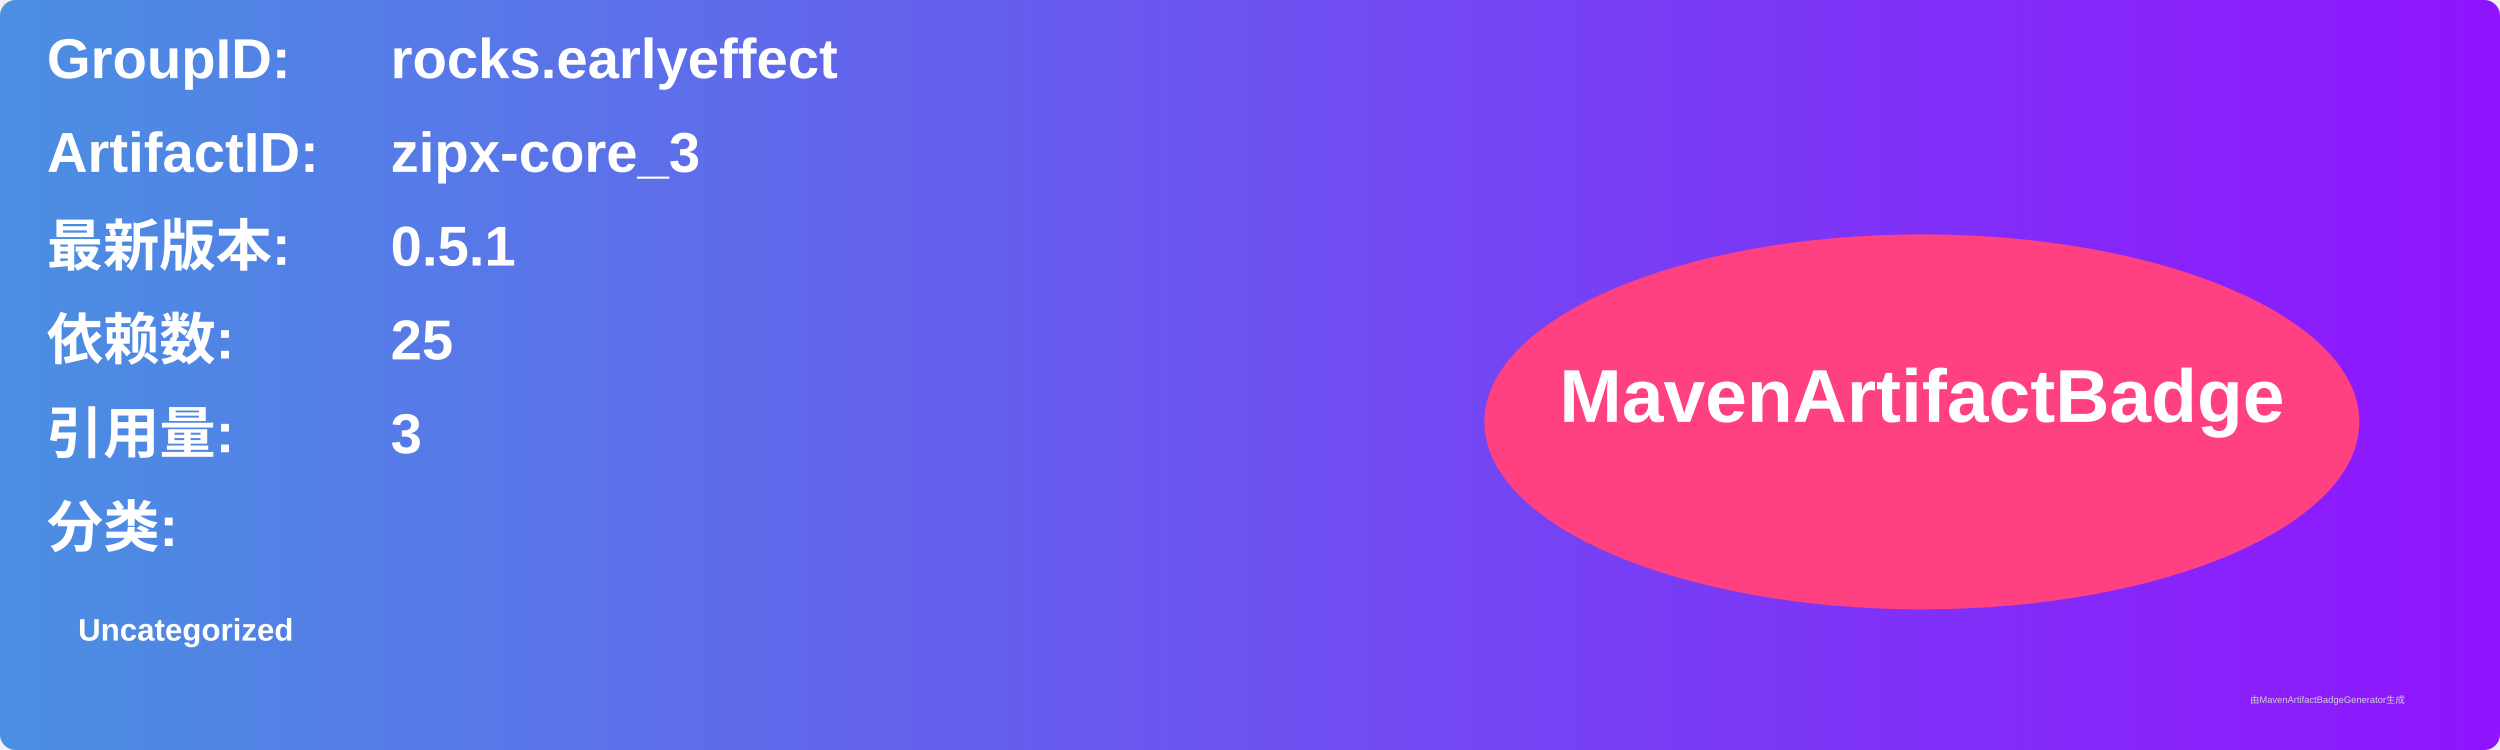
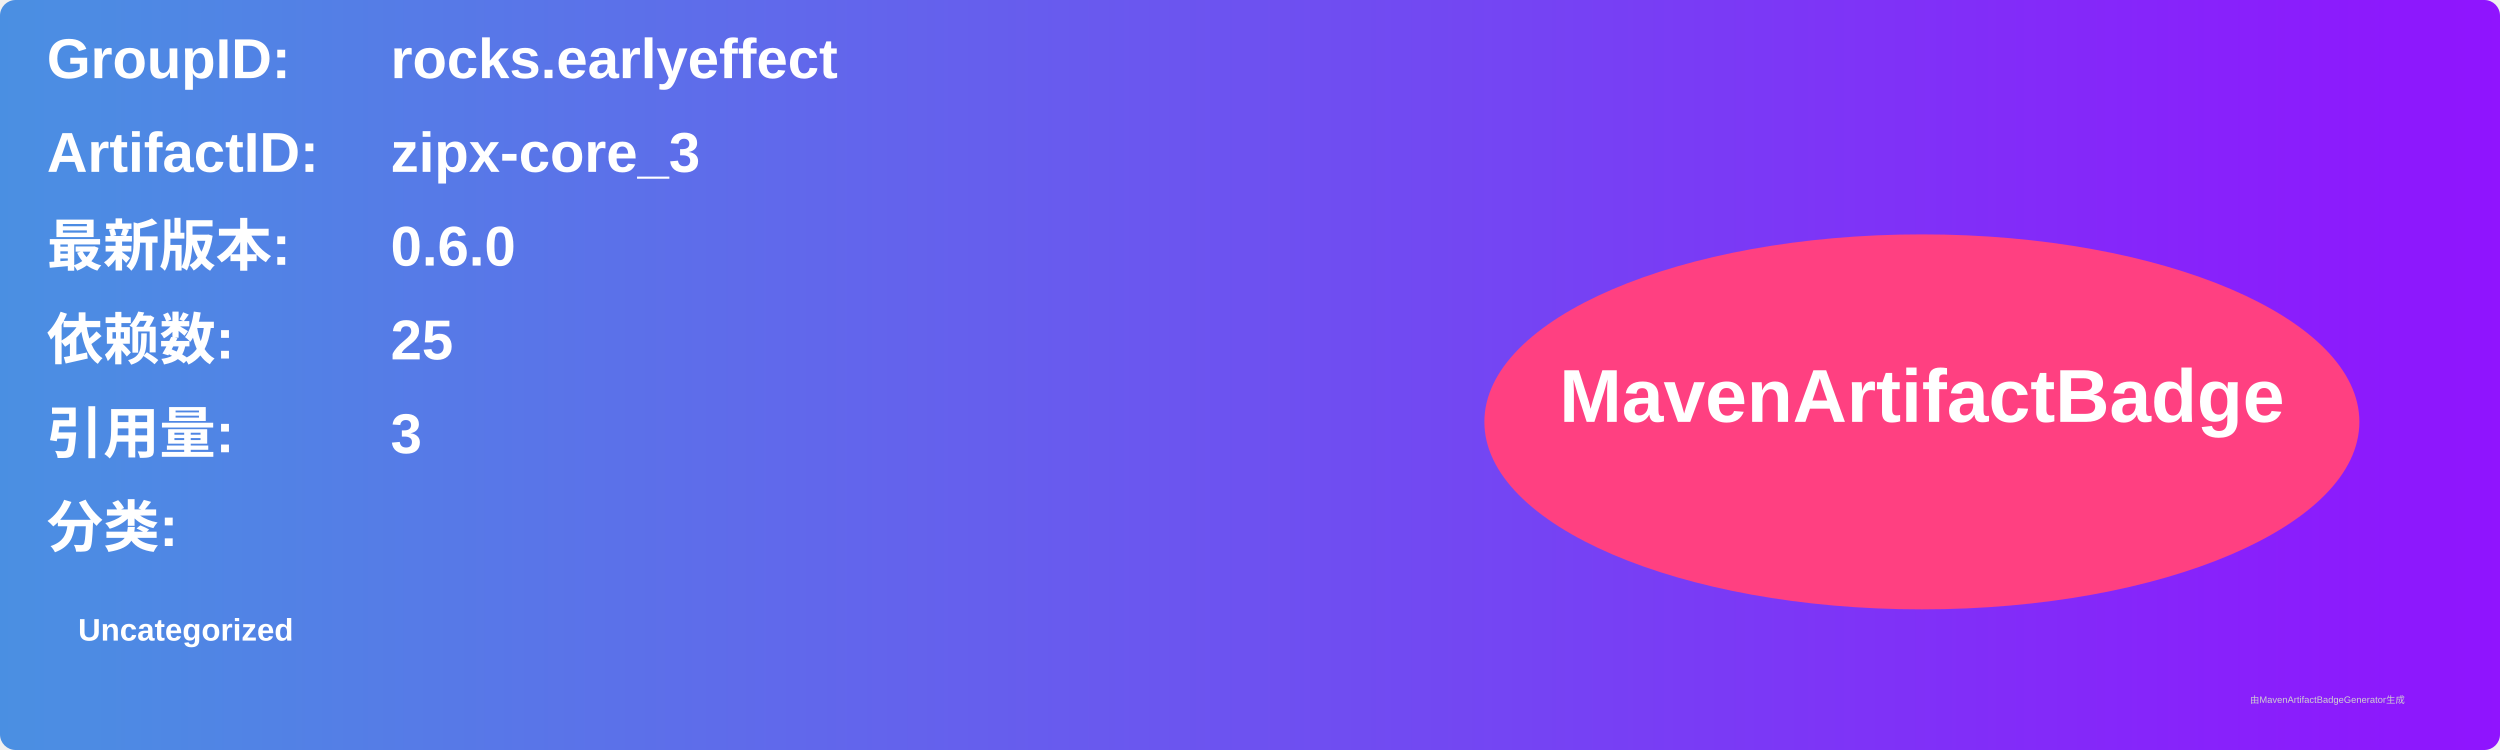
<svg xmlns="http://www.w3.org/2000/svg" width="800" height="240" viewBox="0 0 800 240">
  <linearGradient id="grad" x1="0%" y1="0%" x2="100%" y2="0%">
    <stop offset="0%" stop-color="#4a90e2" />
    <stop offset="100%" stop-color="#9013fe" />
  </linearGradient>
  <rect width="100%" height="100%" rx="5" ry="5" fill="url(#grad)" />
  <g transform="translate(15, 15)">
    <text x="0" y="10" font-family="Arial" font-size="18" fill="white" font-weight="bold" width="260">GroupID:</text>
    <text x="110" y="10" font-family="Arial" font-size="18" fill="white" font-weight="bold" width="460">rocks.earlyeffect</text>
    <text x="0" y="40" font-family="Arial" font-size="18" fill="white" font-weight="bold" width="260">ArtifactID:</text>
    <text x="110" y="40" font-family="Arial" font-size="18" fill="white" font-weight="bold" width="460">zipx-core_3</text>
    <text x="0" y="70" font-family="Arial" font-size="18" fill="white" font-weight="bold">最新版本:</text>
    <text x="110" y="70" font-family="Arial" font-size="18" fill="white" font-weight="bold">
-       <tspan font-weight="bold">0.5.1</tspan>
+       <tspan font-weight="bold">0.6.0</tspan>
    </text>
    <text x="0" y="100" font-family="Arial" font-size="18" fill="white" font-weight="bold">依赖数: </text>
    <text x="110" y="100" font-family="Arial" font-size="18" fill="white">
      <tspan font-weight="bold">25</tspan>
    </text>
    <text x="0" y="130" font-family="Arial" font-size="18" fill="white" font-weight="bold">引用量: </text>
    <text x="110" y="130" font-family="Arial" font-size="18" fill="white">
      <tspan font-weight="bold">3</tspan>
    </text>
    <text x="0" y="160" font-family="Arial" font-size="18" fill="white" font-weight="bold">分类:</text>
    <text x="10" y="190" font-family="Arial" font-size="10" fill="white">
      <tspan font-weight="bold">Uncategorized</tspan>
    </text>
    <ellipse cx="600" cy="120" rx="140" ry="60" fill="#ff4081" />
    <text x="600" y="120" text-anchor="middle" font-family="Arial" font-size="24" fill="white" font-weight="bold">MavenArtifactBadge</text>
  </g>
  <text x="720" y="225" font-family="Arial" font-size="3" fill="#d0d0d0">由MavenArtifactBadgeGenerator生成</text>
</svg>
